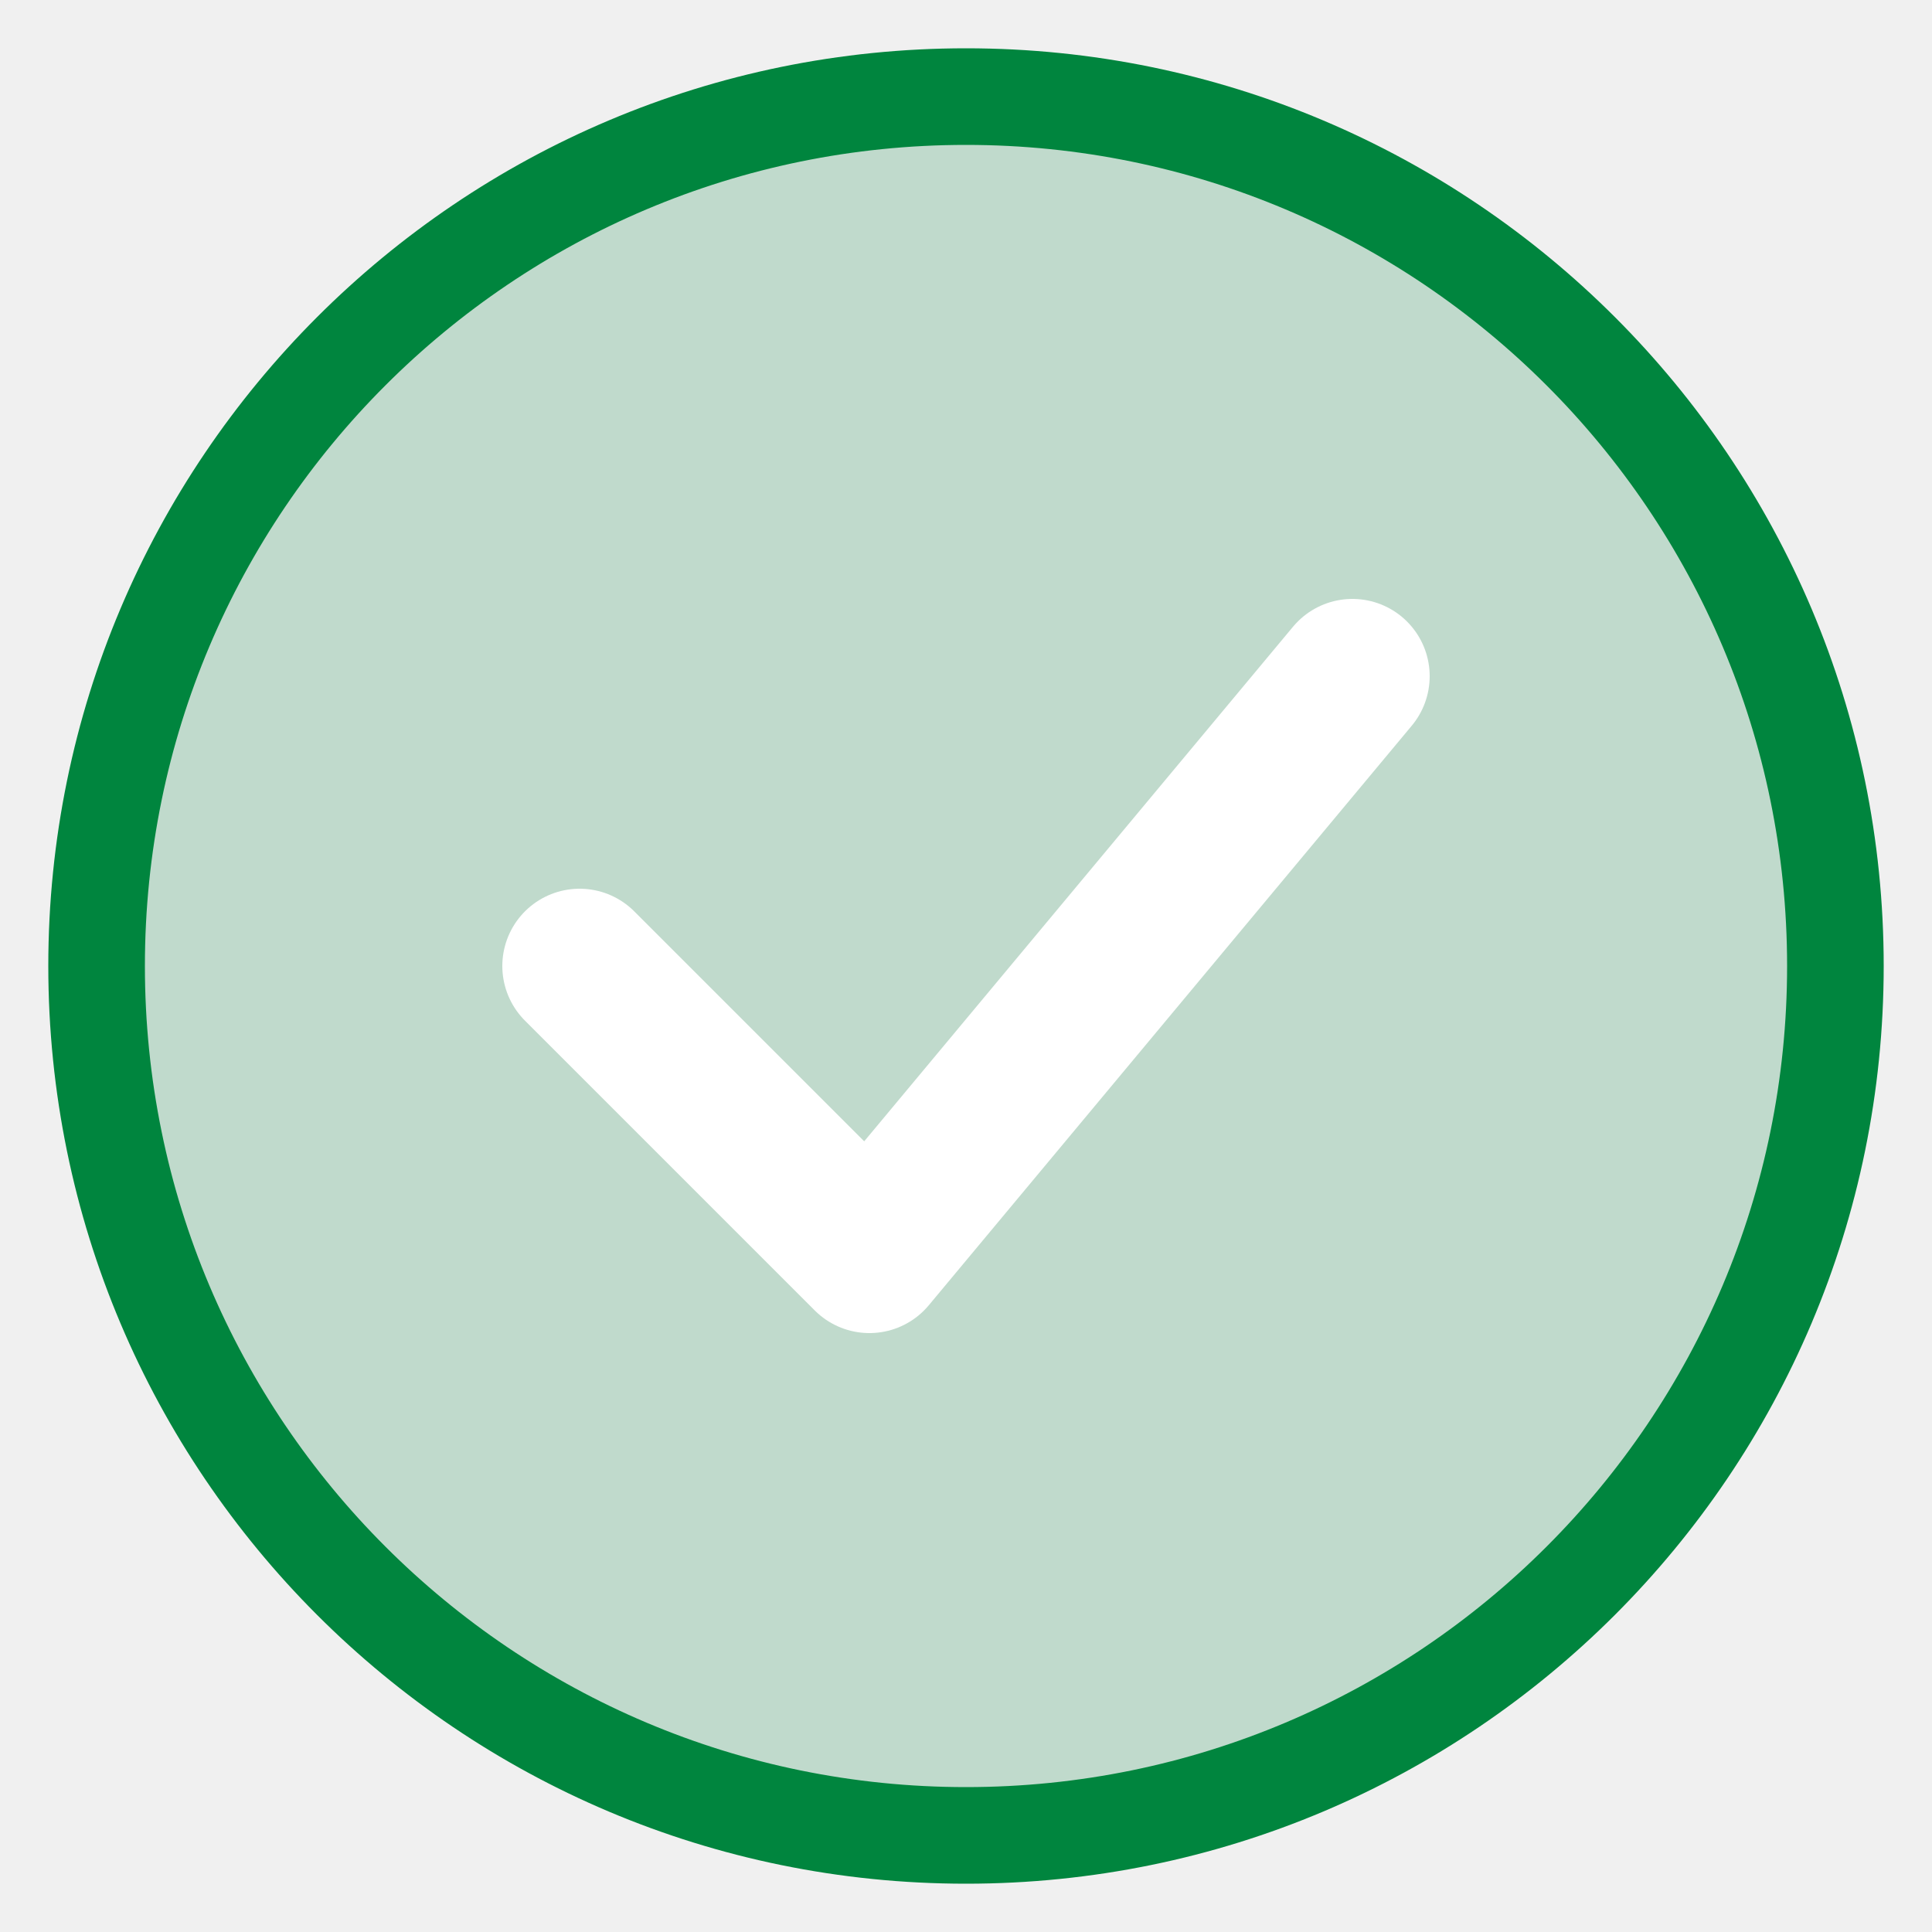
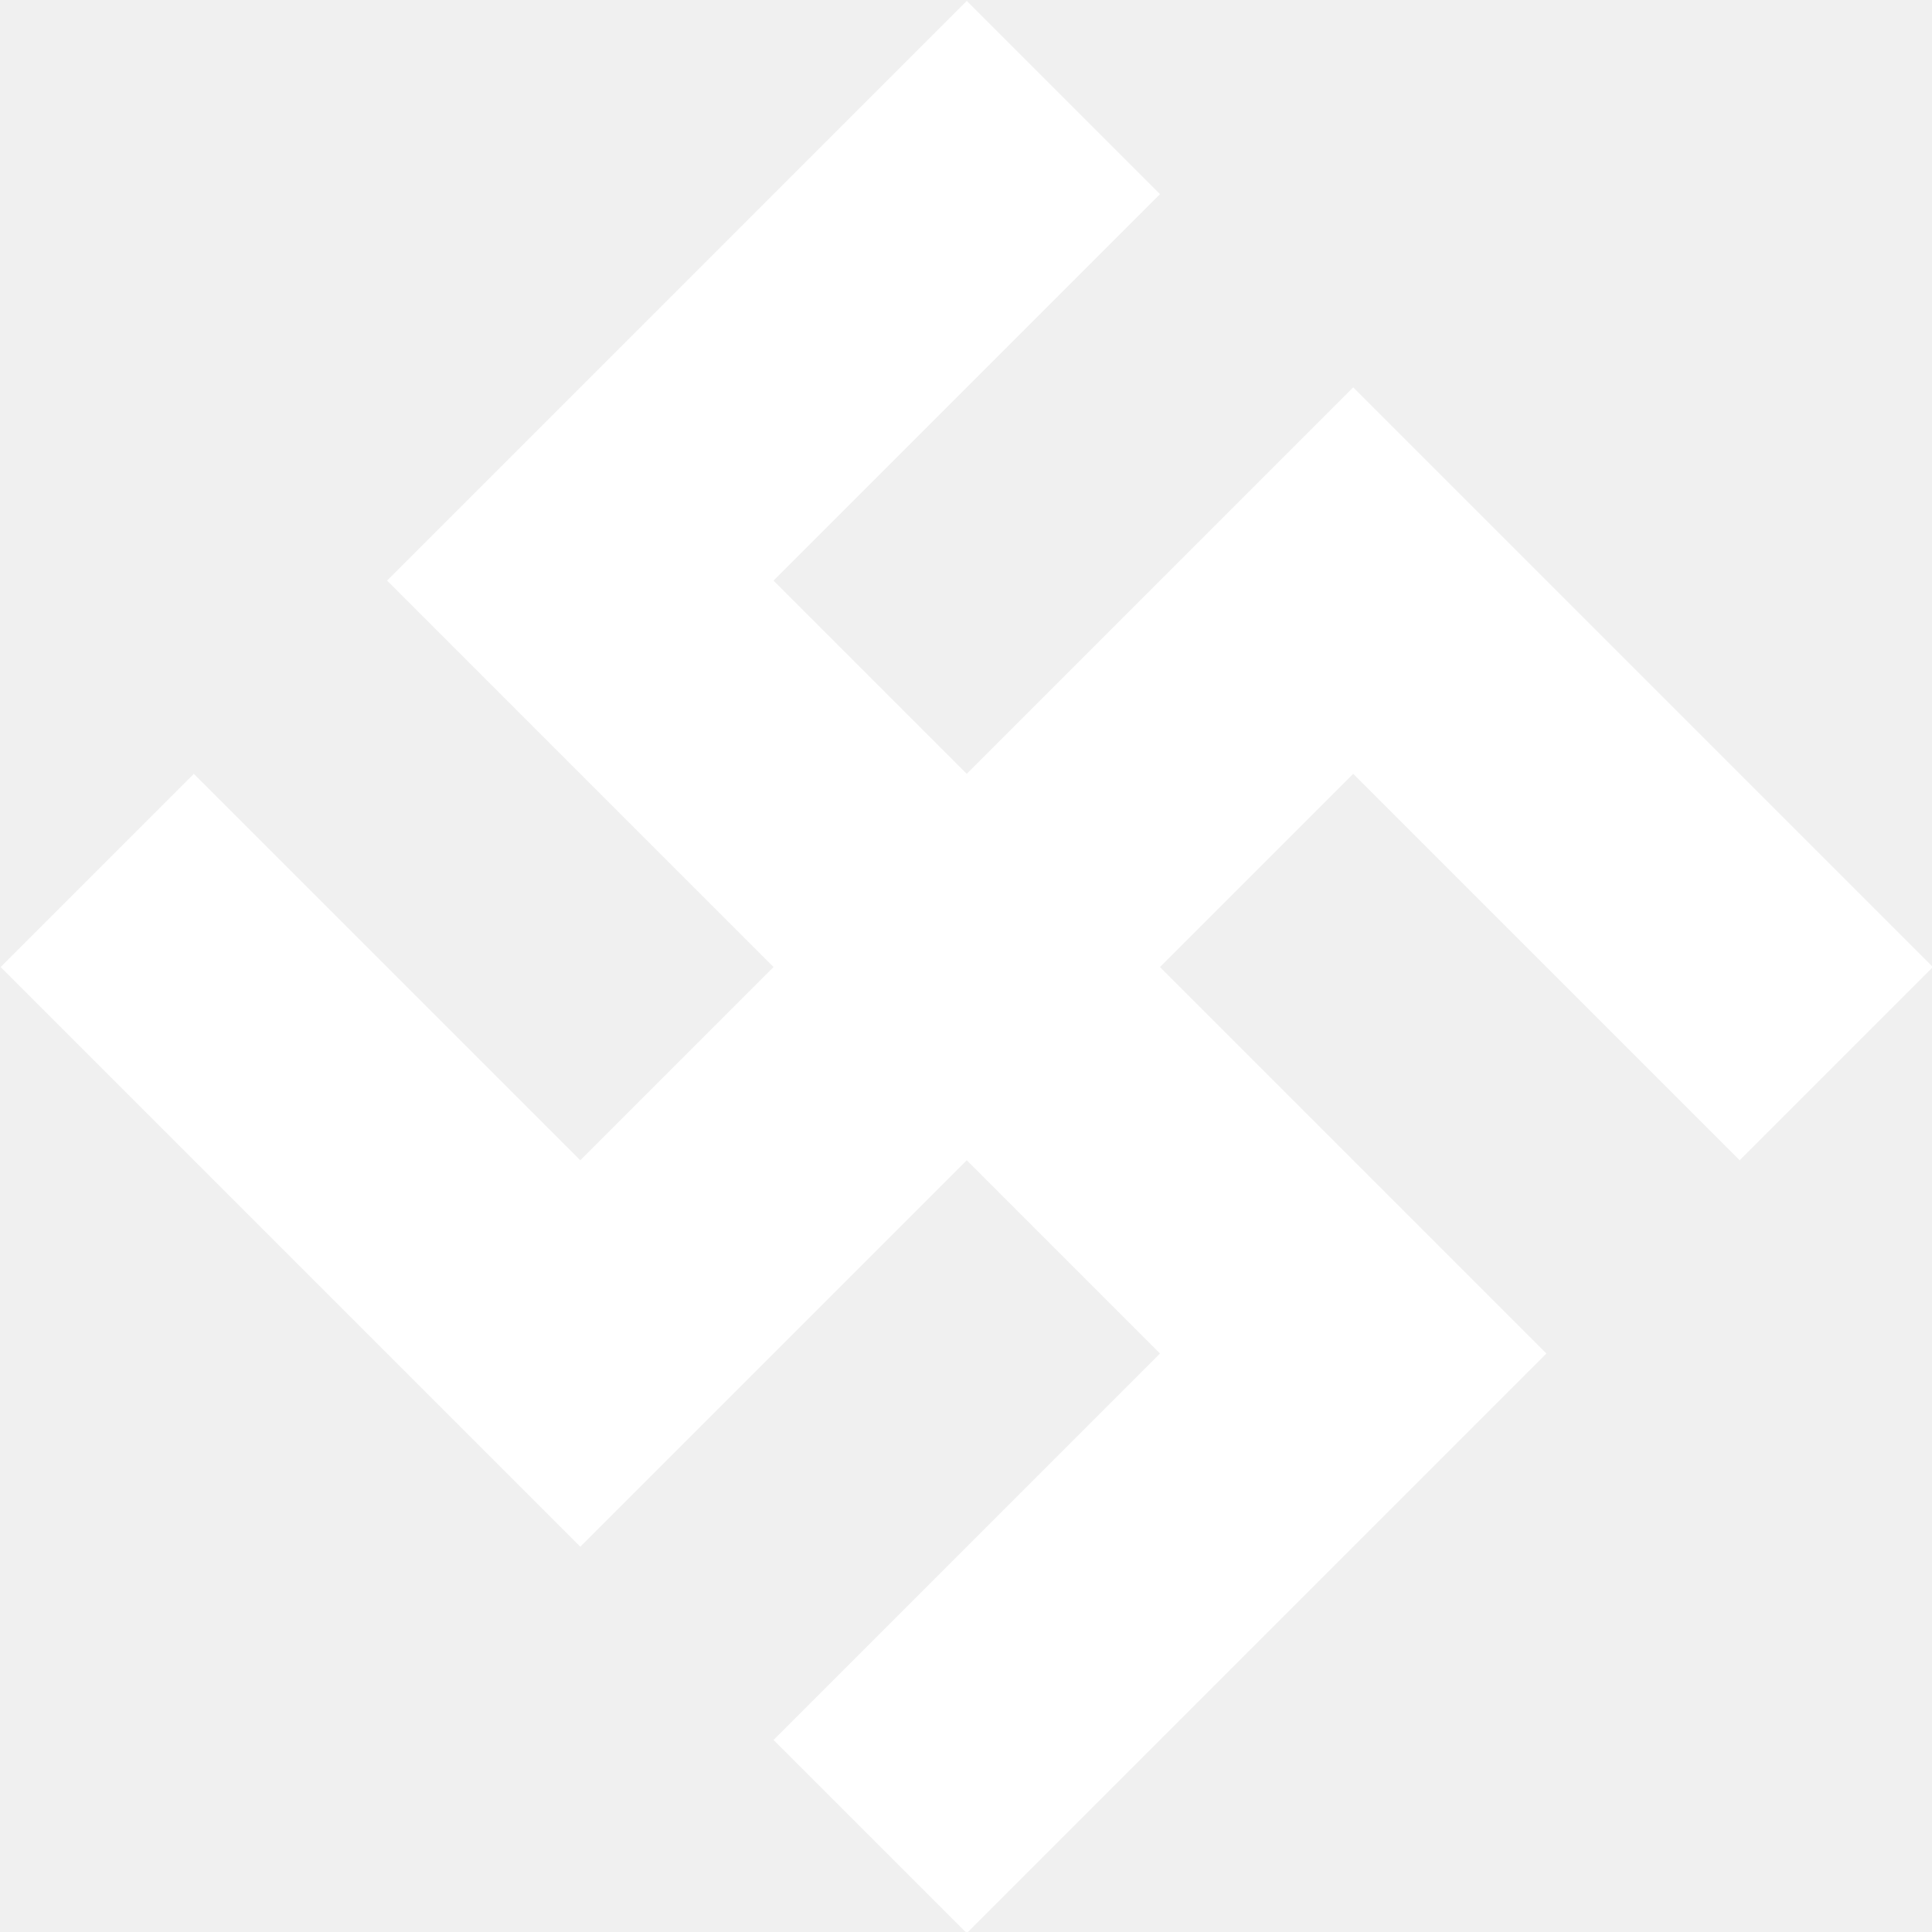
- <svg xmlns="http://www.w3.org/2000/svg" width="100" height="100" viewBox="0 0 100 100" fill="none">
-   <circle cx="50" cy="50" r="45" stroke="#00853E" stroke-width="5" fill="rgba(0, 133, 62, 0.2)" />
-   <path d="M30 50L45 65L70 35" stroke="white" stroke-width="8" stroke-linecap="round" stroke-linejoin="round" />
+ <svg xmlns="http://www.w3.org/2000/svg" viewBox="-3.54 10.6 14.14 14.14" fill="none">
+   <path d="M20,6h-5v8h-5 M11,5v5h8v5" transform="rotate(45)" stroke="white" stroke-width="2" />
</svg>
